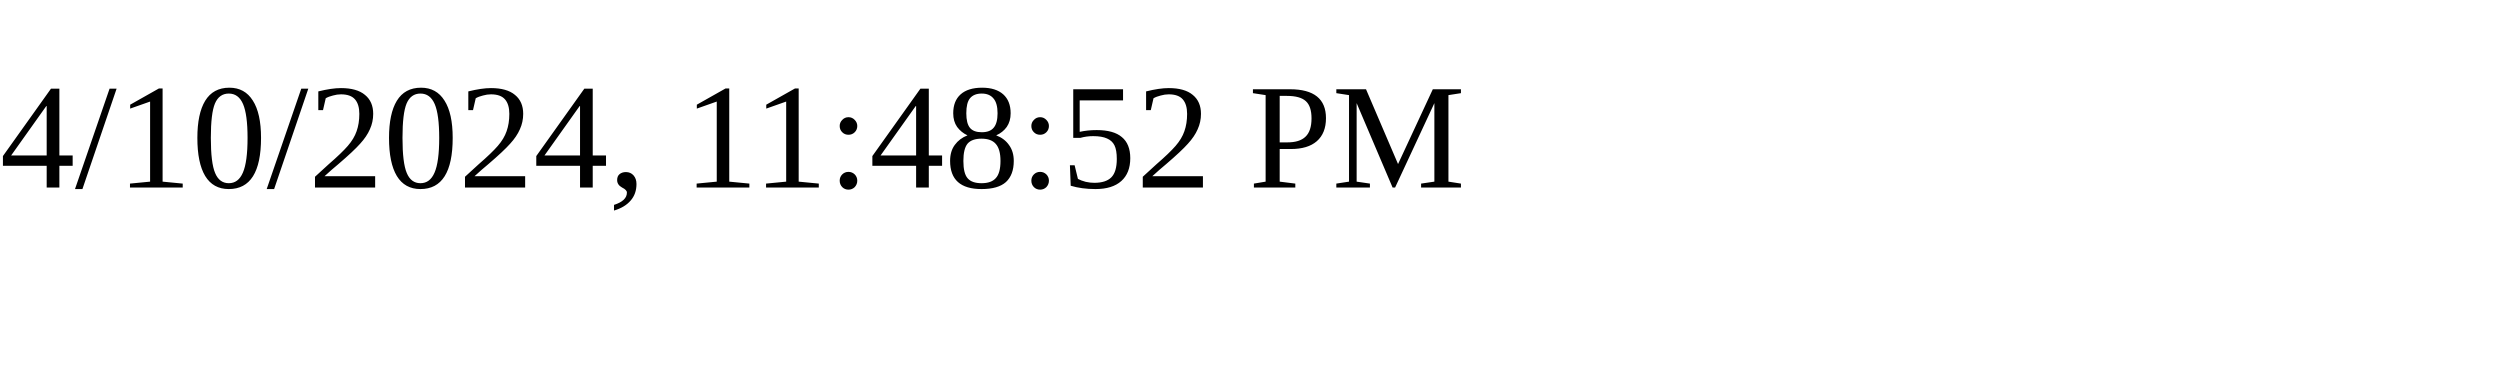
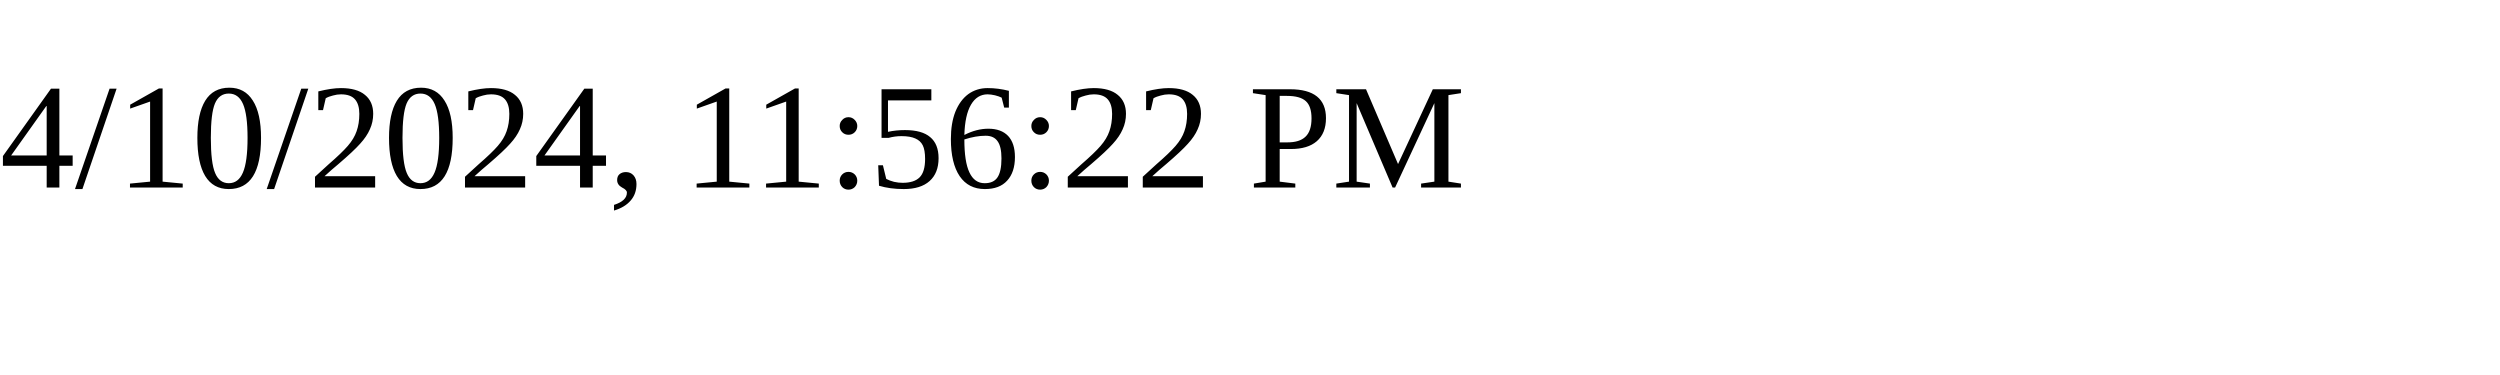
<svg xmlns="http://www.w3.org/2000/svg" height="30" width="200">
-   <text x="0" y="15">4/10/2024, 11:48:52 PM</text>
+   <text x="0" y="15">4/10/2024, 11:56:22 PM</text>
</svg>
